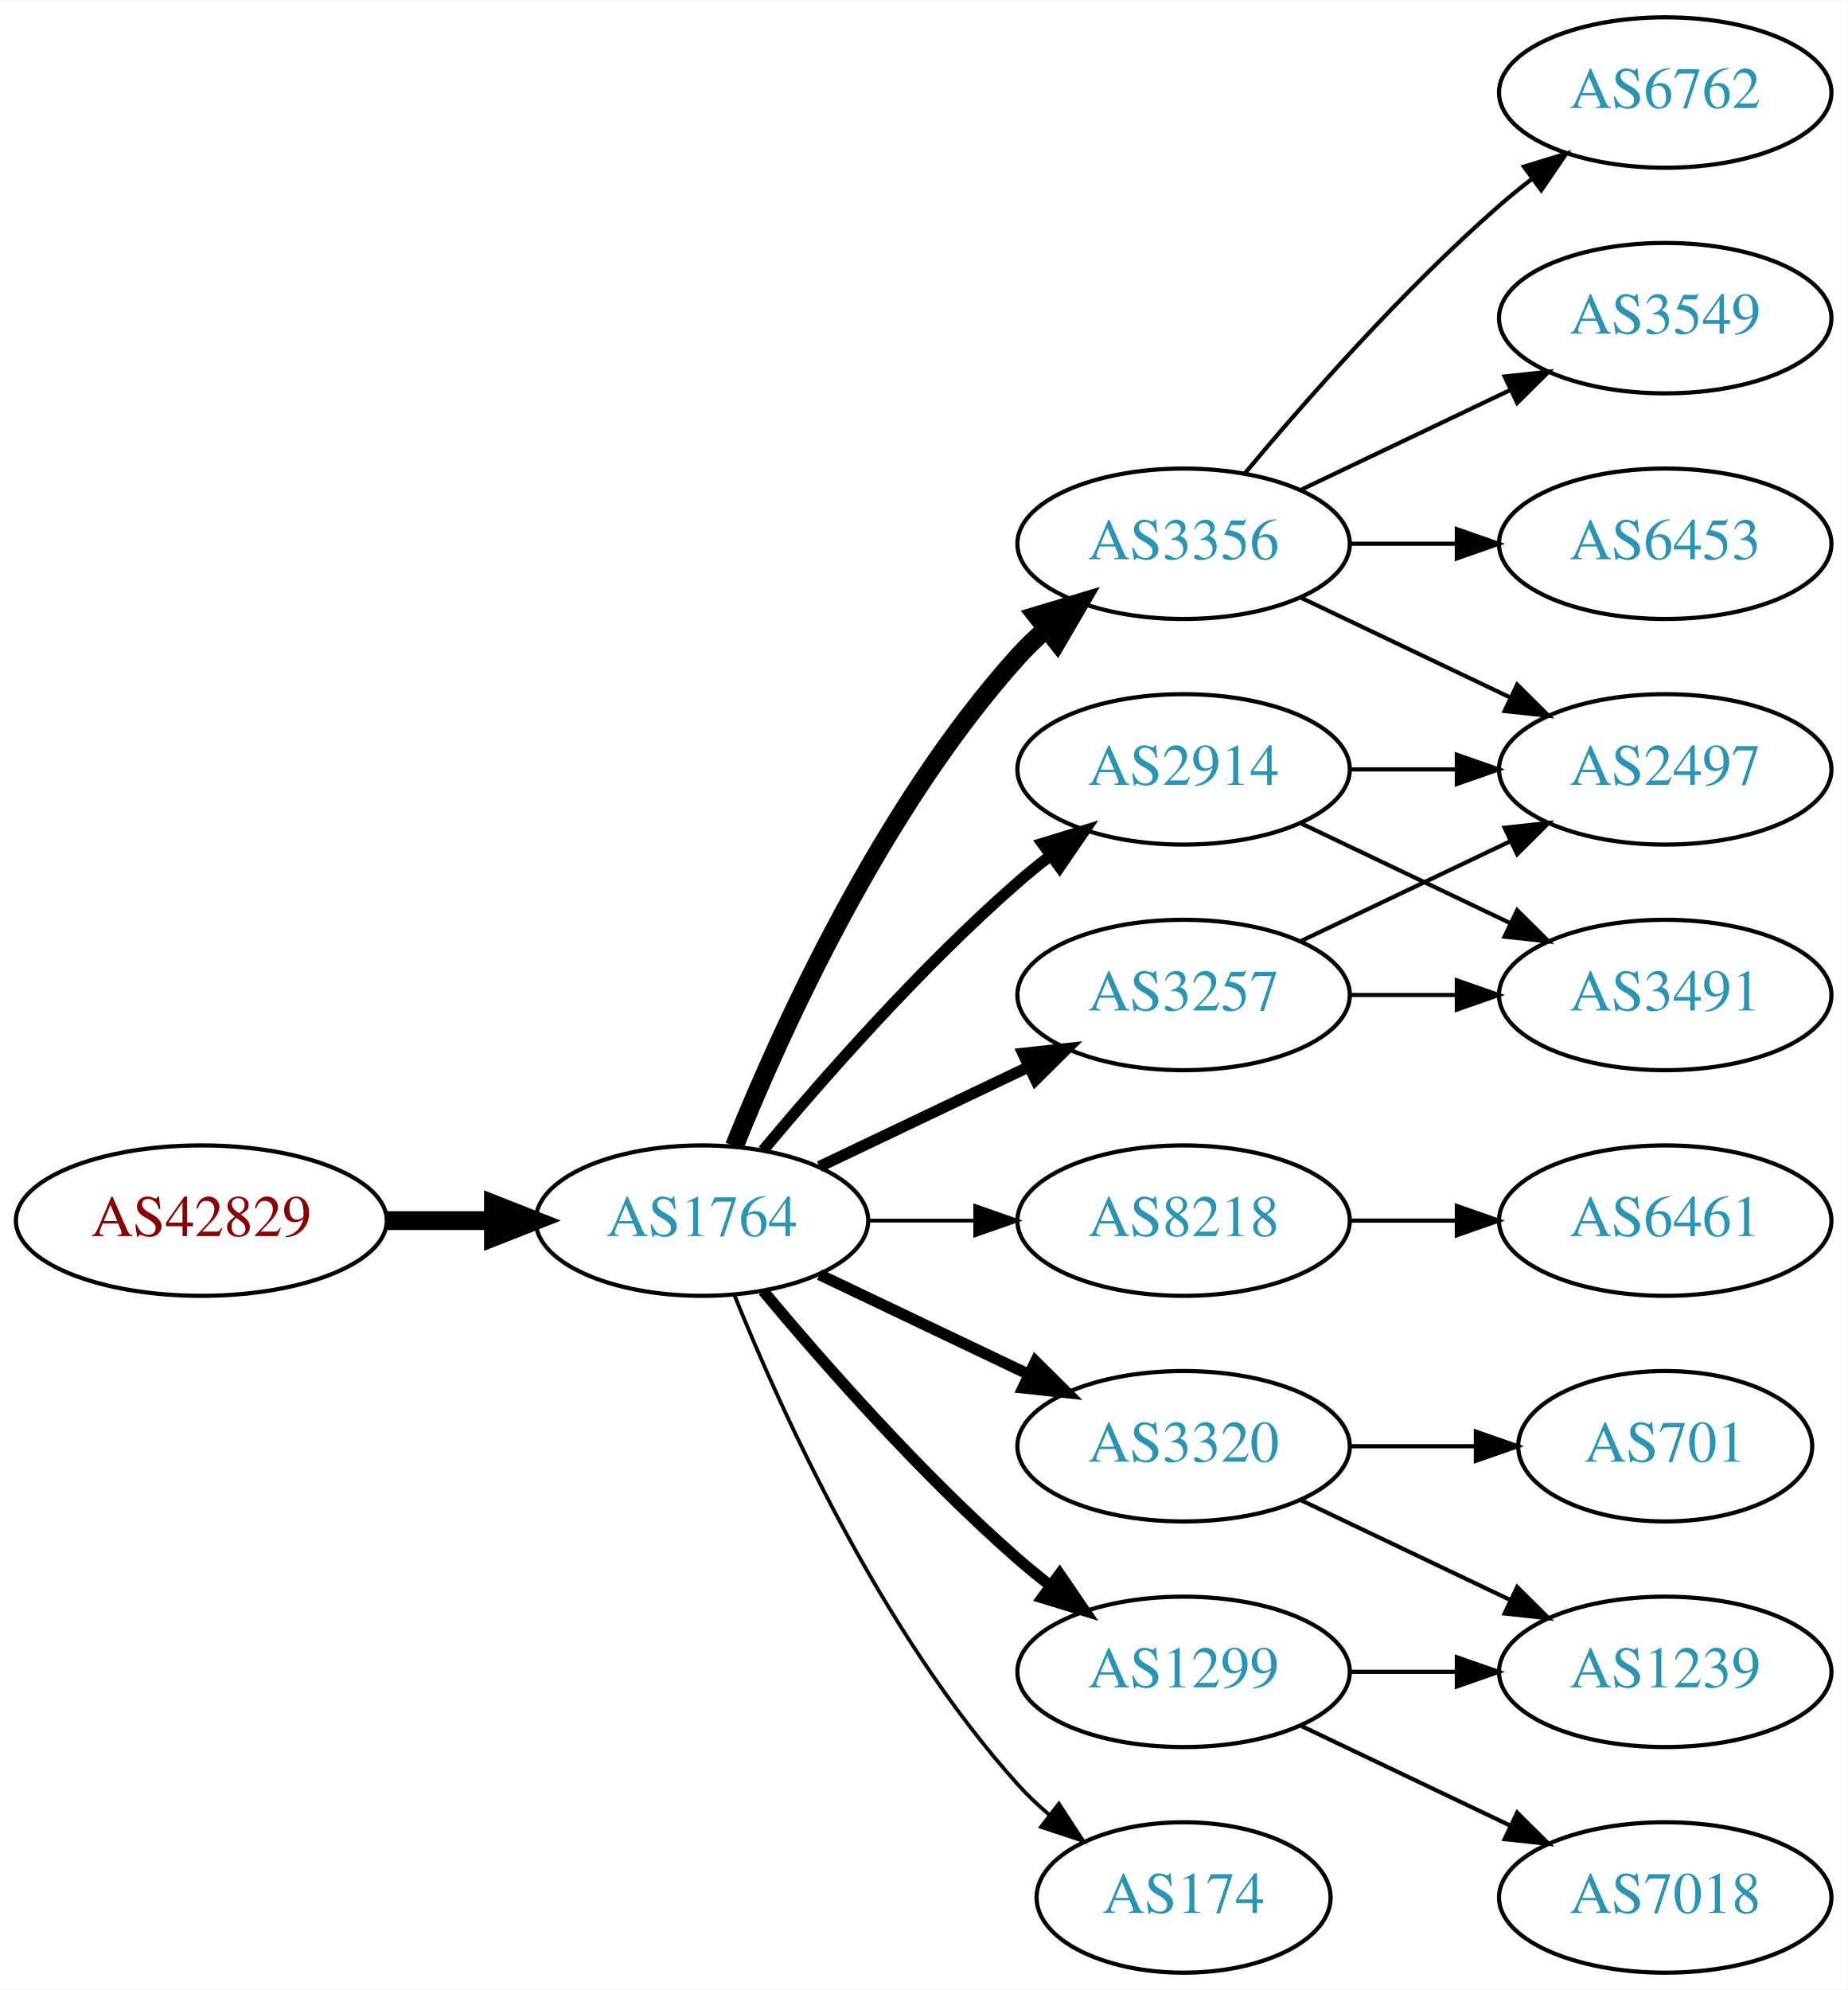
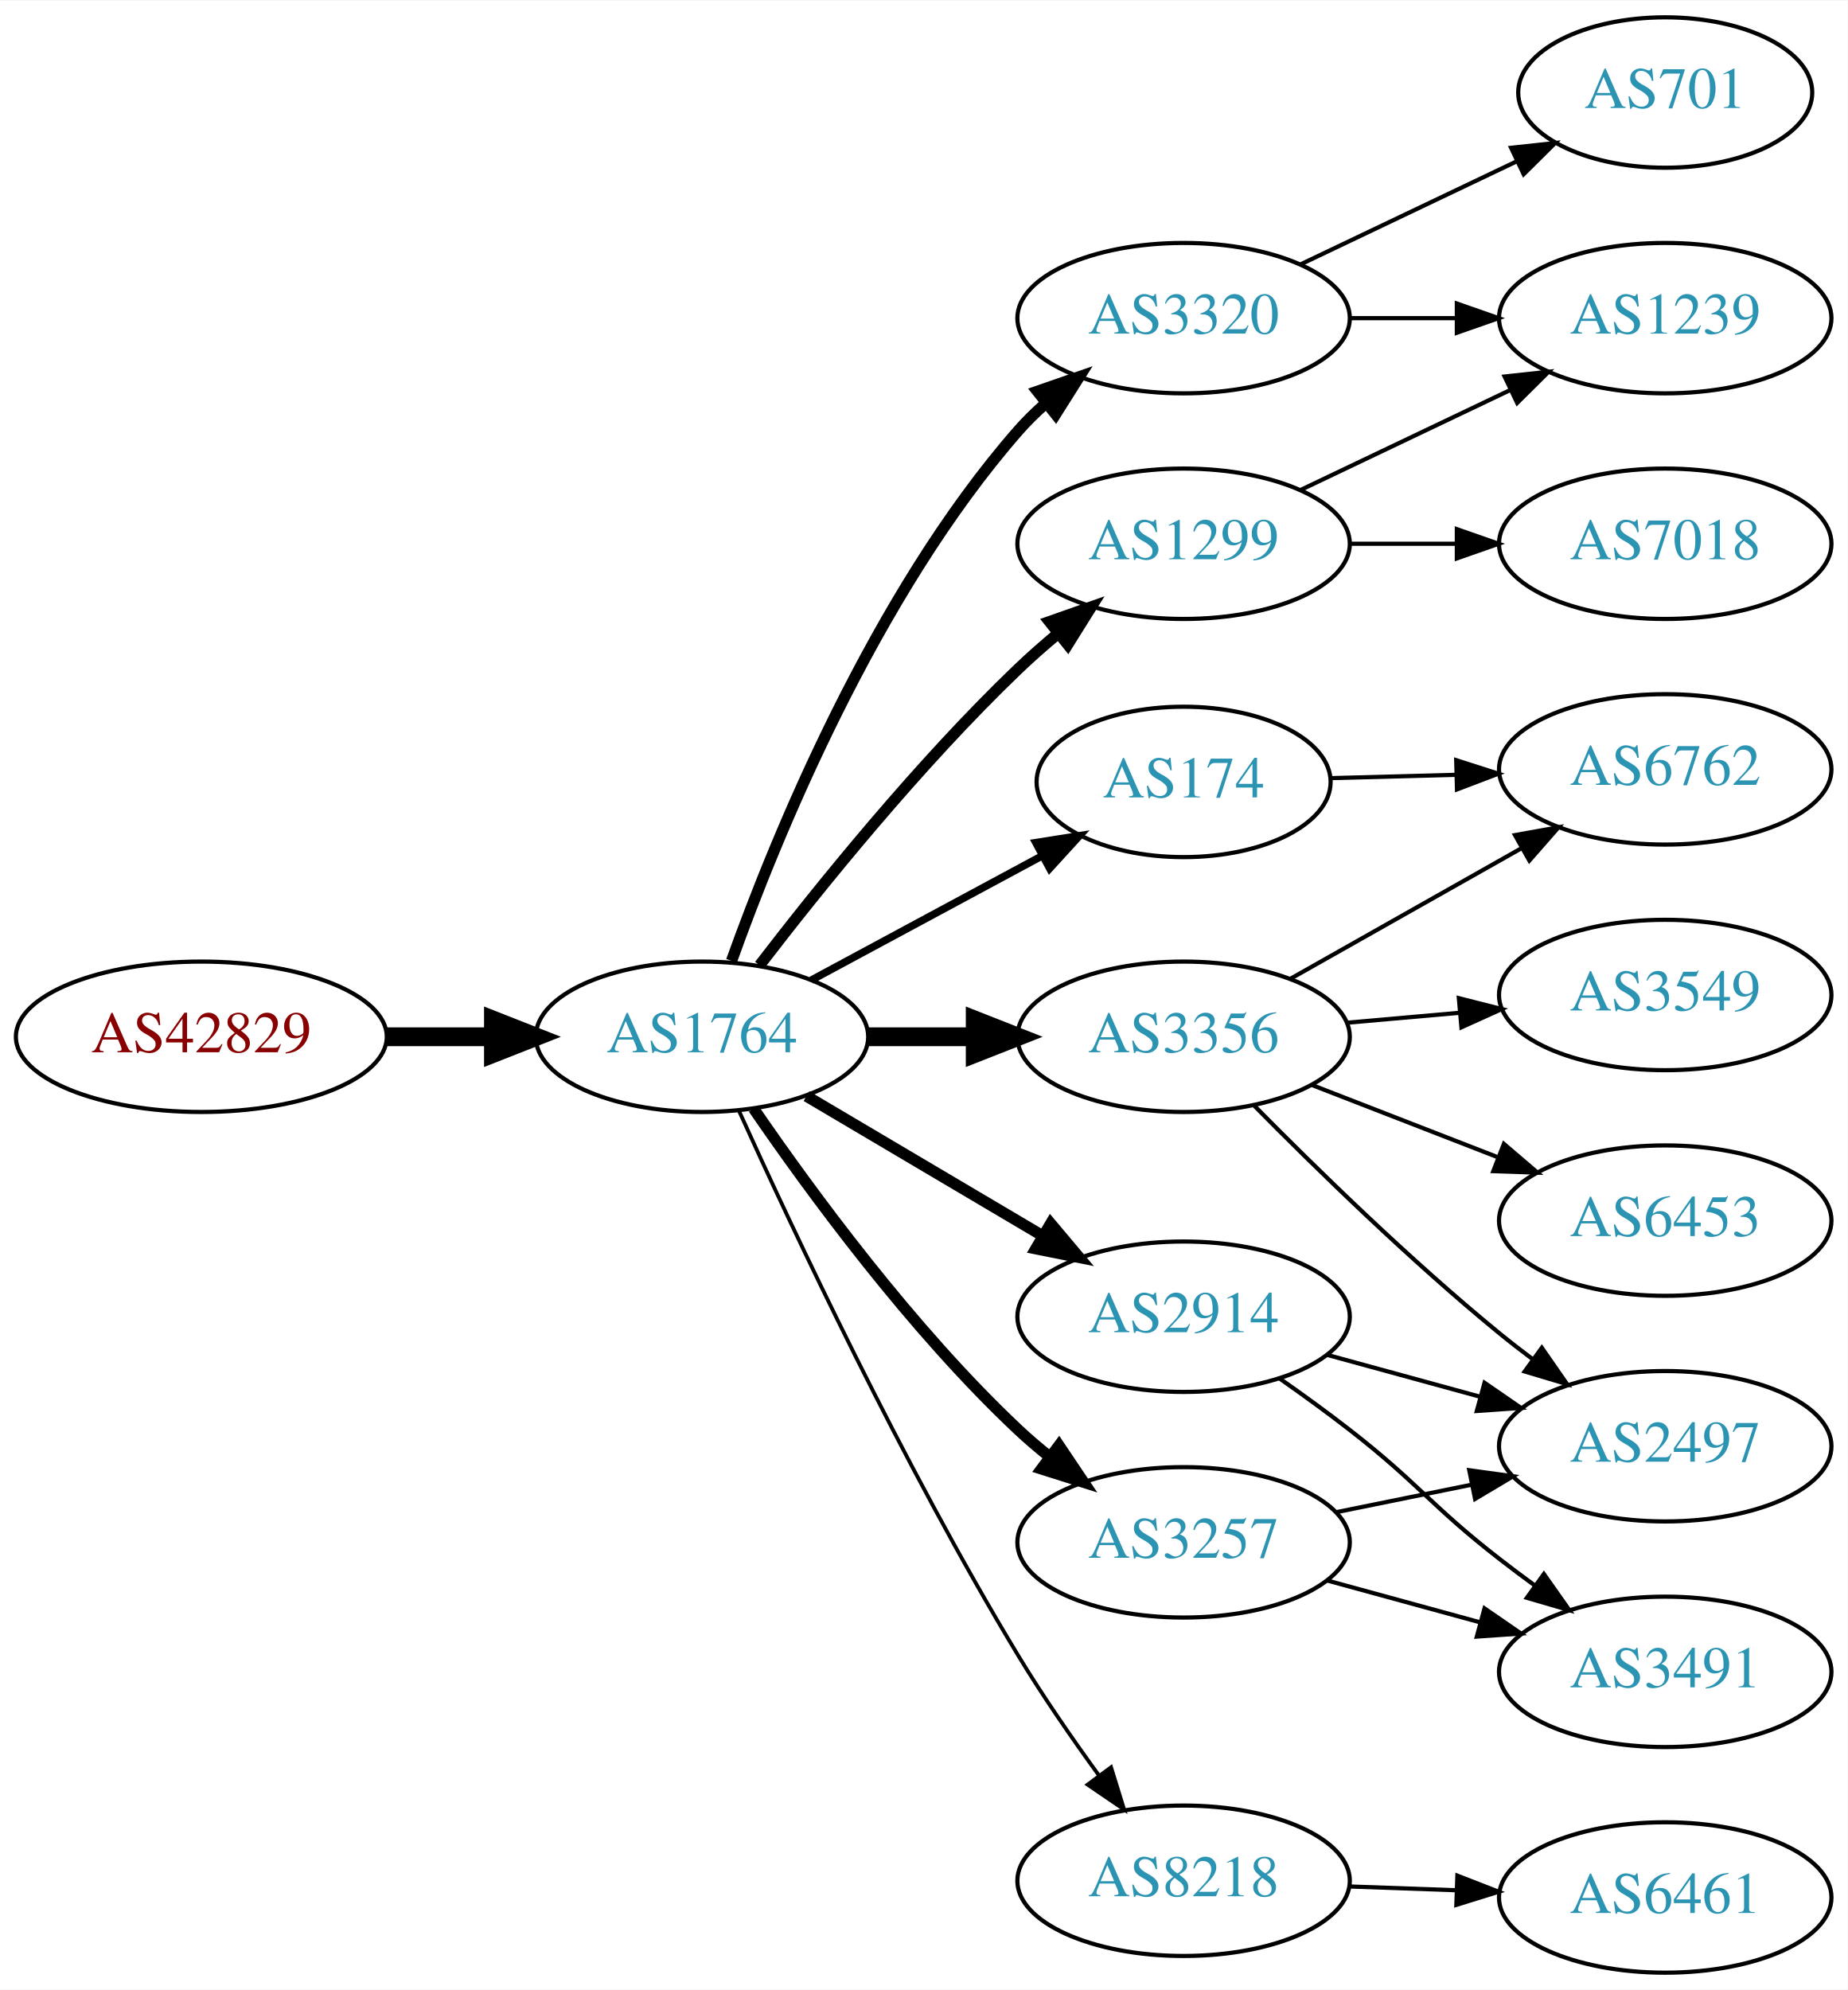
<svg xmlns="http://www.w3.org/2000/svg" xmlns:xlink="http://www.w3.org/1999/xlink" width="442pt" height="476pt" viewBox="0.00 0.00 442.27 476.00">
  <g id="graph0" class="graph" transform="scale(1 1) rotate(0) translate(4 472)">
    <polygon fill="white" stroke="none" points="-4,4 -4,-472 438.271,-472 438.271,4 -4,4" />
    <g id="node1" class="node">
      <g id="a_node1">
        <a xlink:href="/asn/42829" xlink:title="AS42829 ~ yelster digital gmbh [AT]">
-           <ellipse fill="#ffffff" stroke="black" cx="44.196" cy="-180" rx="44.393" ry="18" />
-           <text text-anchor="middle" x="44.196" y="-176.3" font-family="Times,serif" font-size="14.00" fill="#880000">AS42829</text>
+           <ellipse fill="#ffffff" stroke="black" cx="44.196" cy="-224" rx="44.393" ry="18" />
+           <text text-anchor="middle" x="44.196" y="-220.3" font-family="Times,serif" font-size="14.00" fill="#880000">AS42829</text>
        </a>
      </g>
    </g>
    <g id="node2" class="node">
      <g id="a_node2">
        <a xlink:href="/asn/1764" xlink:title="AS1764 ~ NEXTLAYER-AS [AT]">
-           <ellipse fill="#ffffff" stroke="black" cx="164.039" cy="-180" rx="39.794" ry="18" />
-           <text text-anchor="middle" x="164.039" y="-176.3" font-family="Times,serif" font-size="14.00" fill="#2c94b3">AS1764</text>
+           <ellipse fill="#ffffff" stroke="black" cx="164.039" cy="-224" rx="39.794" ry="18" />
+           <text text-anchor="middle" x="164.039" y="-220.3" font-family="Times,serif" font-size="14.00" fill="#2c94b3">AS1764</text>
        </a>
      </g>
    </g>
    <g id="edge1" class="edge">
-       <path fill="none" stroke="black" stroke-width="4.5" d="M88.407,-180C96.72,-180 105.482,-180 113.965,-180" />
-       <polygon fill="black" stroke="black" stroke-width="4.5" points="114.123,-183.938 124.123,-180 114.123,-176.063 114.123,-183.938" />
+       <path fill="none" stroke="black" stroke-width="4.5" d="M88.407,-224C96.72,-224 105.482,-224 113.965,-224" />
+       <polygon fill="black" stroke="black" stroke-width="4.5" points="114.123,-227.938 124.123,-224 114.123,-220.063 114.123,-227.938" />
    </g>
    <g id="node3" class="node">
      <g id="a_node3">
-         <a xlink:href="/asn/3257" xlink:title="AS3257 ~ GTT [DE]">
-           <ellipse fill="#ffffff" stroke="black" cx="279.332" cy="-234" rx="39.794" ry="18" />
-           <text text-anchor="middle" x="279.332" y="-230.3" font-family="Times,serif" font-size="14.00" fill="#2c94b3">AS3257</text>
+         <a xlink:href="/asn/1299" xlink:title="AS1299 ~ Telia Carrier [EU]">
+           <ellipse fill="#ffffff" stroke="black" cx="279.332" cy="-342" rx="39.794" ry="18" />
+           <text text-anchor="middle" x="279.332" y="-338.3" font-family="Times,serif" font-size="14.00" fill="#2c94b3">AS1299</text>
        </a>
      </g>
    </g>
    <g id="edge2" class="edge">
-       <path fill="none" stroke="black" stroke-width="2.7" d="M192.175,-192.934C207.169,-200.081 225.99,-209.052 242.213,-216.785" />
-       <polygon fill="black" stroke="black" stroke-width="2.7" points="240.884,-220.028 251.417,-221.171 243.895,-213.709 240.884,-220.028" />
+       <path fill="none" stroke="black" stroke-width="2.7" d="M177.837,-241.123C191.994,-259.553 215.954,-289.277 239.685,-312 242.722,-314.908 246.029,-317.813 249.389,-320.607" />
+       <polygon fill="black" stroke="black" stroke-width="2.7" points="247.226,-323.359 257.22,-326.876 251.601,-317.895 247.226,-323.359" />
    </g>
    <g id="node4" class="node">
      <g id="a_node4">
        <a xlink:href="/asn/3356" xlink:title="AS3356 ~ Level 3 Parent, LLC [US]">
-           <ellipse fill="#ffffff" stroke="black" cx="279.332" cy="-342" rx="39.794" ry="18" />
-           <text text-anchor="middle" x="279.332" y="-338.3" font-family="Times,serif" font-size="14.00" fill="#2c94b3">AS3356</text>
+           <ellipse fill="#ffffff" stroke="black" cx="279.332" cy="-224" rx="39.794" ry="18" />
+           <text text-anchor="middle" x="279.332" y="-220.3" font-family="Times,serif" font-size="14.00" fill="#2c94b3">AS3356</text>
        </a>
      </g>
    </g>
    <g id="edge3" class="edge">
-       <path fill="none" stroke="black" stroke-width="4.5" d="M171.786,-197.787C182.837,-225.243 206.891,-278.578 239.685,-315 241.688,-317.224 243.906,-319.363 246.239,-321.397" />
-       <polygon fill="black" stroke="black" stroke-width="4.5" points="244.166,-324.777 254.458,-327.873 249.04,-318.591 244.166,-324.777" />
+       <path fill="none" stroke="black" stroke-width="4.5" d="M203.711,-224C211.914,-224 220.678,-224 229.21,-224" />
+       <polygon fill="black" stroke="black" stroke-width="4.5" points="229.449,-227.938 239.449,-224 229.449,-220.063 229.449,-227.938" />
    </g>
    <g id="node5" class="node">
      <g id="a_node5">
-         <a xlink:href="/asn/8218" xlink:title="AS8218 ~ legacy Neotelecoms [FR]">
-           <ellipse fill="#ffffff" stroke="black" cx="279.332" cy="-180" rx="39.794" ry="18" />
-           <text text-anchor="middle" x="279.332" y="-176.3" font-family="Times,serif" font-size="14.00" fill="#2c94b3">AS8218</text>
+         <a xlink:href="/asn/174" xlink:title="AS174 ~ Cogent Communications [US]">
+           <ellipse fill="#ffffff" stroke="black" cx="279.332" cy="-285" rx="35.194" ry="18" />
+           <text text-anchor="middle" x="279.332" y="-281.3" font-family="Times,serif" font-size="14.00" fill="#2c94b3">AS174</text>
        </a>
      </g>
    </g>
    <g id="edge4" class="edge">
-       <path fill="none" stroke="black" stroke-width="0.9" d="M203.711,-180C211.914,-180 220.678,-180 229.21,-180" />
-       <polygon fill="black" stroke="black" stroke-width="0.9" points="229.449,-183.5 239.449,-180 229.449,-176.5 229.449,-183.5" />
+       <path fill="none" stroke="black" stroke-width="1.8" d="M190.182,-237.538C206.503,-246.325 227.939,-257.867 245.586,-267.369" />
+       <polygon fill="black" stroke="black" stroke-width="1.8" points="243.958,-270.467 254.422,-272.126 247.276,-264.304 243.958,-270.467" />
    </g>
    <g id="node6" class="node">
      <g id="a_node6">
-         <a xlink:href="/asn/3320" xlink:title="AS3320 ~ DTAG [DE]">
-           <ellipse fill="#ffffff" stroke="black" cx="279.332" cy="-126" rx="39.794" ry="18" />
-           <text text-anchor="middle" x="279.332" y="-122.3" font-family="Times,serif" font-size="14.00" fill="#2c94b3">AS3320</text>
+         <a xlink:href="/asn/3257" xlink:title="AS3257 ~ GTT [DE]">
+           <ellipse fill="#ffffff" stroke="black" cx="279.332" cy="-103" rx="39.794" ry="18" />
+           <text text-anchor="middle" x="279.332" y="-99.3" font-family="Times,serif" font-size="14.00" fill="#2c94b3">AS3257</text>
        </a>
      </g>
    </g>
    <g id="edge5" class="edge">
-       <path fill="none" stroke="black" stroke-width="2.7" d="M192.175,-167.066C207.169,-159.919 225.99,-150.948 242.213,-143.215" />
-       <polygon fill="black" stroke="black" stroke-width="2.7" points="243.895,-146.291 251.417,-138.829 240.884,-139.972 243.895,-146.291" />
+       <path fill="none" stroke="black" stroke-width="2.7" d="M176.395,-206.817C190.004,-186.972 214.182,-153.985 239.685,-130 242.07,-127.757 244.653,-125.556 247.314,-123.438" />
+       <polygon fill="black" stroke="black" stroke-width="2.7" points="249.503,-126.171 255.412,-117.377 245.309,-120.567 249.503,-126.171" />
    </g>
    <g id="node7" class="node">
      <g id="a_node7">
-         <a xlink:href="/asn/1299" xlink:title="AS1299 ~ Telia Carrier [EU]">
-           <ellipse fill="#ffffff" stroke="black" cx="279.332" cy="-72" rx="39.794" ry="18" />
-           <text text-anchor="middle" x="279.332" y="-68.3" font-family="Times,serif" font-size="14.00" fill="#2c94b3">AS1299</text>
+         <a xlink:href="/asn/2914" xlink:title="AS2914 ~ NTT America, Inc. [US]">
+           <ellipse fill="#ffffff" stroke="black" cx="279.332" cy="-157" rx="39.794" ry="18" />
+           <text text-anchor="middle" x="279.332" y="-153.3" font-family="Times,serif" font-size="14.00" fill="#2c94b3">AS2914</text>
        </a>
      </g>
    </g>
    <g id="edge6" class="edge">
-       <path fill="none" stroke="black" stroke-width="2.7" d="M178.669,-163.183C192.951,-146.071 216.498,-119.255 239.685,-99 242.151,-96.846 244.789,-94.706 247.487,-92.628" />
-       <polygon fill="black" stroke="black" stroke-width="2.7" points="249.66,-95.375 255.641,-86.63 245.512,-89.736 249.66,-95.375" />
+       <path fill="none" stroke="black" stroke-width="2.7" d="M189.065,-209.791C205.437,-200.109 227.325,-187.165 245.329,-176.518" />
+       <polygon fill="black" stroke="black" stroke-width="2.7" points="247.514,-179.292 254.34,-171.188 243.951,-173.266 247.514,-179.292" />
    </g>
    <g id="node8" class="node">
      <g id="a_node8">
-         <a xlink:href="/asn/2914" xlink:title="AS2914 ~ NTT America, Inc. [US]">
-           <ellipse fill="#ffffff" stroke="black" cx="279.332" cy="-288" rx="39.794" ry="18" />
-           <text text-anchor="middle" x="279.332" y="-284.3" font-family="Times,serif" font-size="14.00" fill="#2c94b3">AS2914</text>
+         <a xlink:href="/asn/3320" xlink:title="AS3320 ~ DTAG [DE]">
+           <ellipse fill="#ffffff" stroke="black" cx="279.332" cy="-396" rx="39.794" ry="18" />
+           <text text-anchor="middle" x="279.332" y="-392.3" font-family="Times,serif" font-size="14.00" fill="#2c94b3">AS3320</text>
        </a>
      </g>
    </g>
    <g id="edge7" class="edge">
-       <path fill="none" stroke="black" stroke-width="2.7" d="M178.669,-196.817C192.951,-213.929 216.498,-240.745 239.685,-261 242.151,-263.154 244.789,-265.294 247.487,-267.372" />
-       <polygon fill="black" stroke="black" stroke-width="2.7" points="245.512,-270.264 255.641,-273.37 249.66,-264.625 245.512,-270.264" />
+       <path fill="none" stroke="black" stroke-width="2.7" d="M171.125,-242.172C181.583,-271.399 205.217,-329.558 239.685,-369 241.654,-371.253 243.849,-373.414 246.165,-375.462" />
+       <polygon fill="black" stroke="black" stroke-width="2.7" points="244.347,-378.487 254.355,-381.964 248.7,-373.005 244.347,-378.487" />
    </g>
    <g id="node9" class="node">
      <g id="a_node9">
-         <a xlink:href="/asn/174" xlink:title="AS174 ~ Cogent Communications [US]">
-           <ellipse fill="#ffffff" stroke="black" cx="279.332" cy="-18" rx="35.194" ry="18" />
-           <text text-anchor="middle" x="279.332" y="-14.3" font-family="Times,serif" font-size="14.00" fill="#2c94b3">AS174</text>
+         <a xlink:href="/asn/8218" xlink:title="AS8218 ~ legacy Neotelecoms [FR]">
+           <ellipse fill="#ffffff" stroke="black" cx="279.332" cy="-22" rx="39.794" ry="18" />
+           <text text-anchor="middle" x="279.332" y="-18.3" font-family="Times,serif" font-size="14.00" fill="#2c94b3">AS8218</text>
        </a>
      </g>
    </g>
    <g id="edge8" class="edge">
-       <path fill="none" stroke="black" stroke-width="0.9" d="M171.786,-162.213C182.837,-134.757 206.891,-81.422 239.685,-45 242.001,-42.428 244.606,-39.969 247.341,-37.657" />
-       <polygon fill="black" stroke="black" stroke-width="0.9" points="249.479,-40.428 255.264,-31.552 245.207,-34.883 249.479,-40.428" />
+       <path fill="none" stroke="black" stroke-width="0.9" d="M172.926,-206.215C185.703,-177.94 212.273,-121.303 239.685,-76 245.565,-66.283 252.642,-56.048 259.125,-47.132" />
+       <polygon fill="black" stroke="black" stroke-width="0.9" points="261.971,-49.171 265.1,-39.049 256.341,-45.01 261.971,-49.171" />
+     </g>
+     <g id="node16" class="node">
+       <g id="a_node16">
+         <a xlink:href="/asn/1239" xlink:title="AS1239 ~ Sprint [US]">
+           <ellipse fill="#ffffff" stroke="black" cx="394.625" cy="-396" rx="39.794" ry="18" />
+           <text text-anchor="middle" x="394.625" y="-392.3" font-family="Times,serif" font-size="14.00" fill="#2c94b3">AS1239</text>
+         </a>
+       </g>
+     </g>
+     <g id="edge21" class="edge">
+       <path fill="none" stroke="black" d="M307.468,-354.934C322.462,-362.081 341.283,-371.052 357.506,-378.785" />
+       <polygon fill="black" stroke="black" points="356.177,-382.028 366.71,-383.171 359.188,-375.709 356.177,-382.028" />
+     </g>
+     <g id="node17" class="node">
+       <g id="a_node17">
+         <a xlink:href="/asn/7018" xlink:title="AS7018 ~ AT&amp;T Services, Inc. [US]">
+           <ellipse fill="#ffffff" stroke="black" cx="394.625" cy="-342" rx="39.794" ry="18" />
+           <text text-anchor="middle" x="394.625" y="-338.3" font-family="Times,serif" font-size="14.00" fill="#2c94b3">AS7018</text>
+         </a>
+       </g>
+     </g>
+     <g id="edge20" class="edge">
+       <path fill="none" stroke="black" d="M319.004,-342C327.207,-342 335.971,-342 344.503,-342" />
+       <polygon fill="black" stroke="black" points="344.742,-345.5 354.742,-342 344.742,-338.5 344.742,-345.5" />
+     </g>
+     <g id="node10" class="node">
+       <g id="a_node10">
+         <a xlink:href="/asn/6453" xlink:title="AS6453 ~ TATA COMMUNICATIONS (AMERICA) INC [US]">
+           <ellipse fill="#ffffff" stroke="black" cx="394.625" cy="-180" rx="39.794" ry="18" />
+           <text text-anchor="middle" x="394.625" y="-176.3" font-family="Times,serif" font-size="14.00" fill="#2c94b3">AS6453</text>
+         </a>
+       </g>
+     </g>
+     <g id="edge9" class="edge">
+       <path fill="none" stroke="black" d="M310.098,-212.44C323.628,-207.185 339.821,-200.896 354.333,-195.26" />
+       <polygon fill="black" stroke="black" points="356.002,-198.366 364.057,-191.483 353.468,-191.841 356.002,-198.366" />
+     </g>
+     <g id="node11" class="node">
+       <g id="a_node11">
+         <a xlink:href="/asn/6762" xlink:title="AS6762 ~ TELECOM ITALIA SPARKLE S.p.A. [IT]">
+           <ellipse fill="#ffffff" stroke="black" cx="394.625" cy="-288" rx="39.794" ry="18" />
+           <text text-anchor="middle" x="394.625" y="-284.3" font-family="Times,serif" font-size="14.00" fill="#2c94b3">AS6762</text>
+         </a>
+       </g>
+     </g>
+     <g id="edge10" class="edge">
+       <path fill="none" stroke="black" d="M304.914,-237.887C321.097,-247.029 342.484,-259.111 360.204,-269.121" />
+       <polygon fill="black" stroke="black" points="358.661,-272.269 369.09,-274.14 362.104,-266.174 358.661,-272.269" />
+     </g>
+     <g id="node12" class="node">
+       <g id="a_node12">
+         <a xlink:href="/asn/3549" xlink:title="AS3549 ~ Level 3 Parent, LLC [US]">
+           <ellipse fill="#ffffff" stroke="black" cx="394.625" cy="-234" rx="39.794" ry="18" />
+           <text text-anchor="middle" x="394.625" y="-230.3" font-family="Times,serif" font-size="14.00" fill="#2c94b3">AS3549</text>
+         </a>
+       </g>
+     </g>
+     <g id="edge11" class="edge">
+       <path fill="none" stroke="black" d="M318.372,-227.358C327.059,-228.124 336.403,-228.949 345.452,-229.748" />
+       <polygon fill="black" stroke="black" points="345.223,-233.241 355.492,-230.634 345.839,-226.268 345.223,-233.241" />
    </g>
    <g id="node13" class="node">
      <g id="a_node13">
        <a xlink:href="/asn/2497" xlink:title="AS2497 ~ Internet Initiative Japan Inc. [JP]">
-           <ellipse fill="#ffffff" stroke="black" cx="394.625" cy="-288" rx="39.794" ry="18" />
-           <text text-anchor="middle" x="394.625" y="-284.3" font-family="Times,serif" font-size="14.00" fill="#2c94b3">AS2497</text>
-         </a>
-       </g>
+           <ellipse fill="#ffffff" stroke="black" cx="394.625" cy="-126" rx="39.794" ry="18" />
+           <text text-anchor="middle" x="394.625" y="-122.3" font-family="Times,serif" font-size="14.00" fill="#2c94b3">AS2497</text>
+         </a>
+       </g>
+     </g>
+     <g id="edge12" class="edge">
+       <path fill="none" stroke="black" d="M296.281,-207.468C310.969,-192.581 333.649,-170.428 354.978,-153 357.513,-150.928 360.2,-148.845 362.928,-146.804" />
+       <polygon fill="black" stroke="black" points="365.085,-149.564 371.131,-140.863 360.979,-143.894 365.085,-149.564" />
+     </g>
+     <g id="edge13" class="edge">
+       <path fill="none" stroke="black" d="M314.631,-285.908C324.008,-286.157 334.358,-286.431 344.393,-286.696" />
+       <polygon fill="black" stroke="black" points="344.592,-290.203 354.681,-286.969 344.778,-283.205 344.592,-290.203" />
    </g>
    <g id="edge14" class="edge">
-       <path fill="none" stroke="black" d="M307.468,-246.934C322.462,-254.081 341.283,-263.052 357.506,-270.785" />
-       <polygon fill="black" stroke="black" points="356.177,-274.028 366.71,-275.171 359.188,-267.709 356.177,-274.028" />
+       <path fill="none" stroke="black" d="M315.867,-110.214C326.096,-112.291 337.396,-114.585 348.139,-116.766" />
+       <polygon fill="black" stroke="black" points="347.718,-120.252 358.215,-118.811 349.111,-113.392 347.718,-120.252" />
+     </g>
+     <g id="node14" class="node">
+       <g id="a_node14">
+         <a xlink:href="/asn/3491" xlink:title="AS3491 ~ PCCW Global, Inc. [US]">
+           <ellipse fill="#ffffff" stroke="black" cx="394.625" cy="-72" rx="39.794" ry="18" />
+           <text text-anchor="middle" x="394.625" y="-68.3" font-family="Times,serif" font-size="14.00" fill="#2c94b3">AS3491</text>
+         </a>
+       </g>
+     </g>
+     <g id="edge15" class="edge">
+       <path fill="none" stroke="black" d="M313.71,-93.867C325.133,-90.741 338.083,-87.198 350.182,-83.887" />
+       <polygon fill="black" stroke="black" points="351.371,-87.19 360.093,-81.175 349.524,-80.439 351.371,-87.19" />
+     </g>
+     <g id="edge19" class="edge">
+       <path fill="none" stroke="black" d="M313.71,-147.867C325.133,-144.741 338.083,-141.198 350.182,-137.887" />
+       <polygon fill="black" stroke="black" points="351.371,-141.19 360.093,-135.175 349.524,-134.439 351.371,-141.19" />
+     </g>
+     <g id="edge18" class="edge">
+       <path fill="none" stroke="black" d="M302.277,-142.242C307.808,-138.367 313.678,-134.117 318.978,-130 335.654,-117.048 338.302,-111.952 354.978,-99 357.711,-96.877 360.596,-94.719 363.507,-92.595" />
+       <polygon fill="black" stroke="black" points="365.576,-95.419 371.679,-86.758 361.508,-89.722 365.576,-95.419" />
    </g>
    <g id="node15" class="node">
      <g id="a_node15">
-         <a xlink:href="/asn/3491" xlink:title="AS3491 ~ PCCW Global, Inc. [US]">
-           <ellipse fill="#ffffff" stroke="black" cx="394.625" cy="-234" rx="39.794" ry="18" />
-           <text text-anchor="middle" x="394.625" y="-230.3" font-family="Times,serif" font-size="14.00" fill="#2c94b3">AS3491</text>
-         </a>
-       </g>
-     </g>
-     <g id="edge15" class="edge">
-       <path fill="none" stroke="black" d="M319.004,-234C327.207,-234 335.971,-234 344.503,-234" />
-       <polygon fill="black" stroke="black" points="344.742,-237.5 354.742,-234 344.742,-230.5 344.742,-237.5" />
-     </g>
-     <g id="node10" class="node">
-       <g id="a_node10">
-         <a xlink:href="/asn/6762" xlink:title="AS6762 ~ TELECOM ITALIA SPARKLE S.p.A. [IT]">
-           <ellipse fill="#ffffff" stroke="black" cx="394.625" cy="-450" rx="39.794" ry="18" />
-           <text text-anchor="middle" x="394.625" y="-446.3" font-family="Times,serif" font-size="14.00" fill="#2c94b3">AS6762</text>
-         </a>
-       </g>
-     </g>
-     <g id="edge9" class="edge">
-       <path fill="none" stroke="black" d="M293.962,-358.817C308.244,-375.929 331.791,-402.745 354.978,-423 357.444,-425.154 360.082,-427.294 362.78,-429.372" />
-       <polygon fill="black" stroke="black" points="360.805,-432.264 370.934,-435.37 364.953,-426.625 360.805,-432.264" />
-     </g>
-     <g id="node11" class="node">
-       <g id="a_node11">
-         <a xlink:href="/asn/3549" xlink:title="AS3549 ~ Level 3 Parent, LLC [US]">
-           <ellipse fill="#ffffff" stroke="black" cx="394.625" cy="-396" rx="39.794" ry="18" />
-           <text text-anchor="middle" x="394.625" y="-392.3" font-family="Times,serif" font-size="14.00" fill="#2c94b3">AS3549</text>
-         </a>
-       </g>
-     </g>
-     <g id="edge10" class="edge">
-       <path fill="none" stroke="black" d="M307.468,-354.934C322.462,-362.081 341.283,-371.052 357.506,-378.785" />
-       <polygon fill="black" stroke="black" points="356.177,-382.028 366.71,-383.171 359.188,-375.709 356.177,-382.028" />
-     </g>
-     <g id="node12" class="node">
-       <g id="a_node12">
-         <a xlink:href="/asn/6453" xlink:title="AS6453 ~ TATA COMMUNICATIONS (AMERICA) INC [US]">
-           <ellipse fill="#ffffff" stroke="black" cx="394.625" cy="-342" rx="39.794" ry="18" />
-           <text text-anchor="middle" x="394.625" y="-338.3" font-family="Times,serif" font-size="14.00" fill="#2c94b3">AS6453</text>
-         </a>
-       </g>
-     </g>
-     <g id="edge11" class="edge">
-       <path fill="none" stroke="black" d="M319.004,-342C327.207,-342 335.971,-342 344.503,-342" />
-       <polygon fill="black" stroke="black" points="344.742,-345.5 354.742,-342 344.742,-338.5 344.742,-345.5" />
-     </g>
-     <g id="edge12" class="edge">
-       <path fill="none" stroke="black" d="M307.468,-329.066C322.462,-321.919 341.283,-312.948 357.506,-305.215" />
-       <polygon fill="black" stroke="black" points="359.188,-308.291 366.71,-300.829 356.177,-301.972 359.188,-308.291" />
-     </g>
-     <g id="node14" class="node">
-       <g id="a_node14">
-         <a xlink:href="/asn/6461" xlink:title="AS6461 ~ Zayo Bandwidth [US]">
-           <ellipse fill="#ffffff" stroke="black" cx="394.625" cy="-180" rx="39.794" ry="18" />
-           <text text-anchor="middle" x="394.625" y="-176.3" font-family="Times,serif" font-size="14.00" fill="#2c94b3">AS6461</text>
-         </a>
-       </g>
-     </g>
-     <g id="edge13" class="edge">
-       <path fill="none" stroke="black" d="M319.004,-180C327.207,-180 335.971,-180 344.503,-180" />
-       <polygon fill="black" stroke="black" points="344.742,-183.5 354.742,-180 344.742,-176.5 344.742,-183.5" />
-     </g>
-     <g id="node16" class="node">
-       <g id="a_node16">
        <a xlink:href="/asn/701" xlink:title="AS701 ~ UUNET [US]">
-           <ellipse fill="#ffffff" stroke="black" cx="394.625" cy="-126" rx="35.194" ry="18" />
-           <text text-anchor="middle" x="394.625" y="-122.3" font-family="Times,serif" font-size="14.00" fill="#2c94b3">AS701</text>
+           <ellipse fill="#ffffff" stroke="black" cx="394.625" cy="-450" rx="35.194" ry="18" />
+           <text text-anchor="middle" x="394.625" y="-446.3" font-family="Times,serif" font-size="14.00" fill="#2c94b3">AS701</text>
        </a>
      </g>
    </g>
    <g id="edge16" class="edge">
-       <path fill="none" stroke="black" d="M319.004,-126C328.709,-126 339.2,-126 349.163,-126" />
-       <polygon fill="black" stroke="black" points="349.299,-129.5 359.299,-126 349.299,-122.5 349.299,-129.5" />
-     </g>
-     <g id="node17" class="node">
-       <g id="a_node17">
-         <a xlink:href="/asn/1239" xlink:title="AS1239 ~ Sprint [US]">
-           <ellipse fill="#ffffff" stroke="black" cx="394.625" cy="-72" rx="39.794" ry="18" />
-           <text text-anchor="middle" x="394.625" y="-68.3" font-family="Times,serif" font-size="14.00" fill="#2c94b3">AS1239</text>
-         </a>
-       </g>
+       <path fill="none" stroke="black" d="M307.468,-408.934C322.9,-416.29 342.385,-425.577 358.92,-433.459" />
+       <polygon fill="black" stroke="black" points="357.729,-436.768 368.262,-437.911 360.741,-430.449 357.729,-436.768" />
    </g>
    <g id="edge17" class="edge">
-       <path fill="none" stroke="black" d="M307.468,-113.066C322.462,-105.919 341.283,-96.948 357.506,-89.215" />
-       <polygon fill="black" stroke="black" points="359.188,-92.291 366.71,-84.829 356.177,-85.972 359.188,-92.291" />
-     </g>
-     <g id="edge21" class="edge">
-       <path fill="none" stroke="black" d="M319.004,-72C327.207,-72 335.971,-72 344.503,-72" />
-       <polygon fill="black" stroke="black" points="344.742,-75.5 354.742,-72 344.742,-68.5 344.742,-75.5" />
+       <path fill="none" stroke="black" d="M319.004,-396C327.207,-396 335.971,-396 344.503,-396" />
+       <polygon fill="black" stroke="black" points="344.742,-399.5 354.742,-396 344.742,-392.5 344.742,-399.5" />
    </g>
    <g id="node18" class="node">
      <g id="a_node18">
-         <a xlink:href="/asn/7018" xlink:title="AS7018 ~ AT&amp;T Services, Inc. [US]">
+         <a xlink:href="/asn/6461" xlink:title="AS6461 ~ Zayo Bandwidth [US]">
          <ellipse fill="#ffffff" stroke="black" cx="394.625" cy="-18" rx="39.794" ry="18" />
-           <text text-anchor="middle" x="394.625" y="-14.3" font-family="Times,serif" font-size="14.00" fill="#2c94b3">AS7018</text>
-         </a>
-       </g>
-     </g>
-     <g id="edge20" class="edge">
-       <path fill="none" stroke="black" d="M307.468,-59.066C322.462,-51.919 341.283,-42.948 357.506,-35.215" />
-       <polygon fill="black" stroke="black" points="359.188,-38.291 366.71,-30.829 356.177,-31.972 359.188,-38.291" />
-     </g>
-     <g id="edge18" class="edge">
-       <path fill="none" stroke="black" d="M319.004,-288C327.207,-288 335.971,-288 344.503,-288" />
-       <polygon fill="black" stroke="black" points="344.742,-291.5 354.742,-288 344.742,-284.5 344.742,-291.5" />
-     </g>
-     <g id="edge19" class="edge">
-       <path fill="none" stroke="black" d="M307.468,-275.066C322.462,-267.919 341.283,-258.948 357.506,-251.215" />
-       <polygon fill="black" stroke="black" points="359.188,-254.291 366.71,-246.829 356.177,-247.972 359.188,-254.291" />
+           <text text-anchor="middle" x="394.625" y="-14.3" font-family="Times,serif" font-size="14.00" fill="#2c94b3">AS6461</text>
+         </a>
+       </g>
+     </g>
+     <g id="edge22" class="edge">
+       <path fill="none" stroke="black" d="M319.004,-20.635C327.207,-20.345 335.971,-20.036 344.503,-19.734" />
+       <polygon fill="black" stroke="black" points="344.872,-23.224 354.742,-19.373 344.625,-16.228 344.872,-23.224" />
    </g>
  </g>
</svg>
